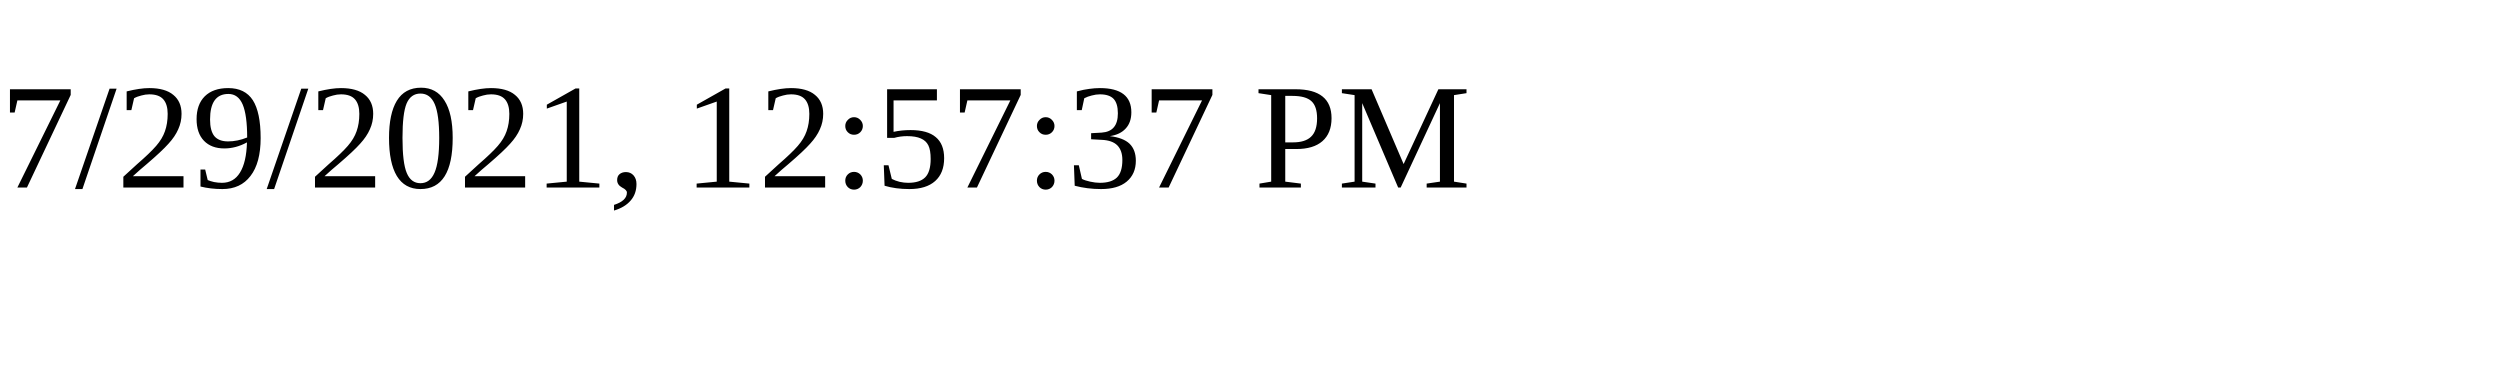
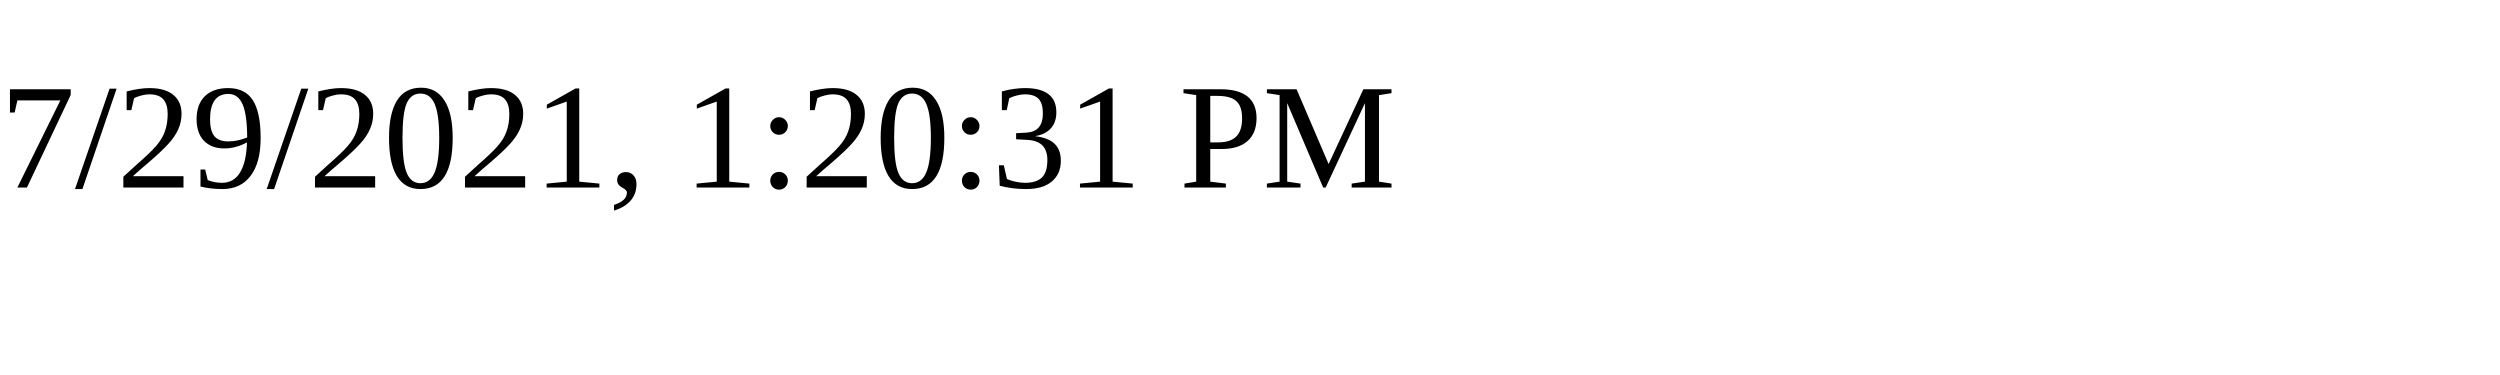
<svg xmlns="http://www.w3.org/2000/svg" height="30" width="200">
-   <text x="0" y="15">7/29/2021, 12:57:37 PM</text>
+   <text x="0" y="15">7/29/2021, 1:20:31 PM</text>
</svg>
